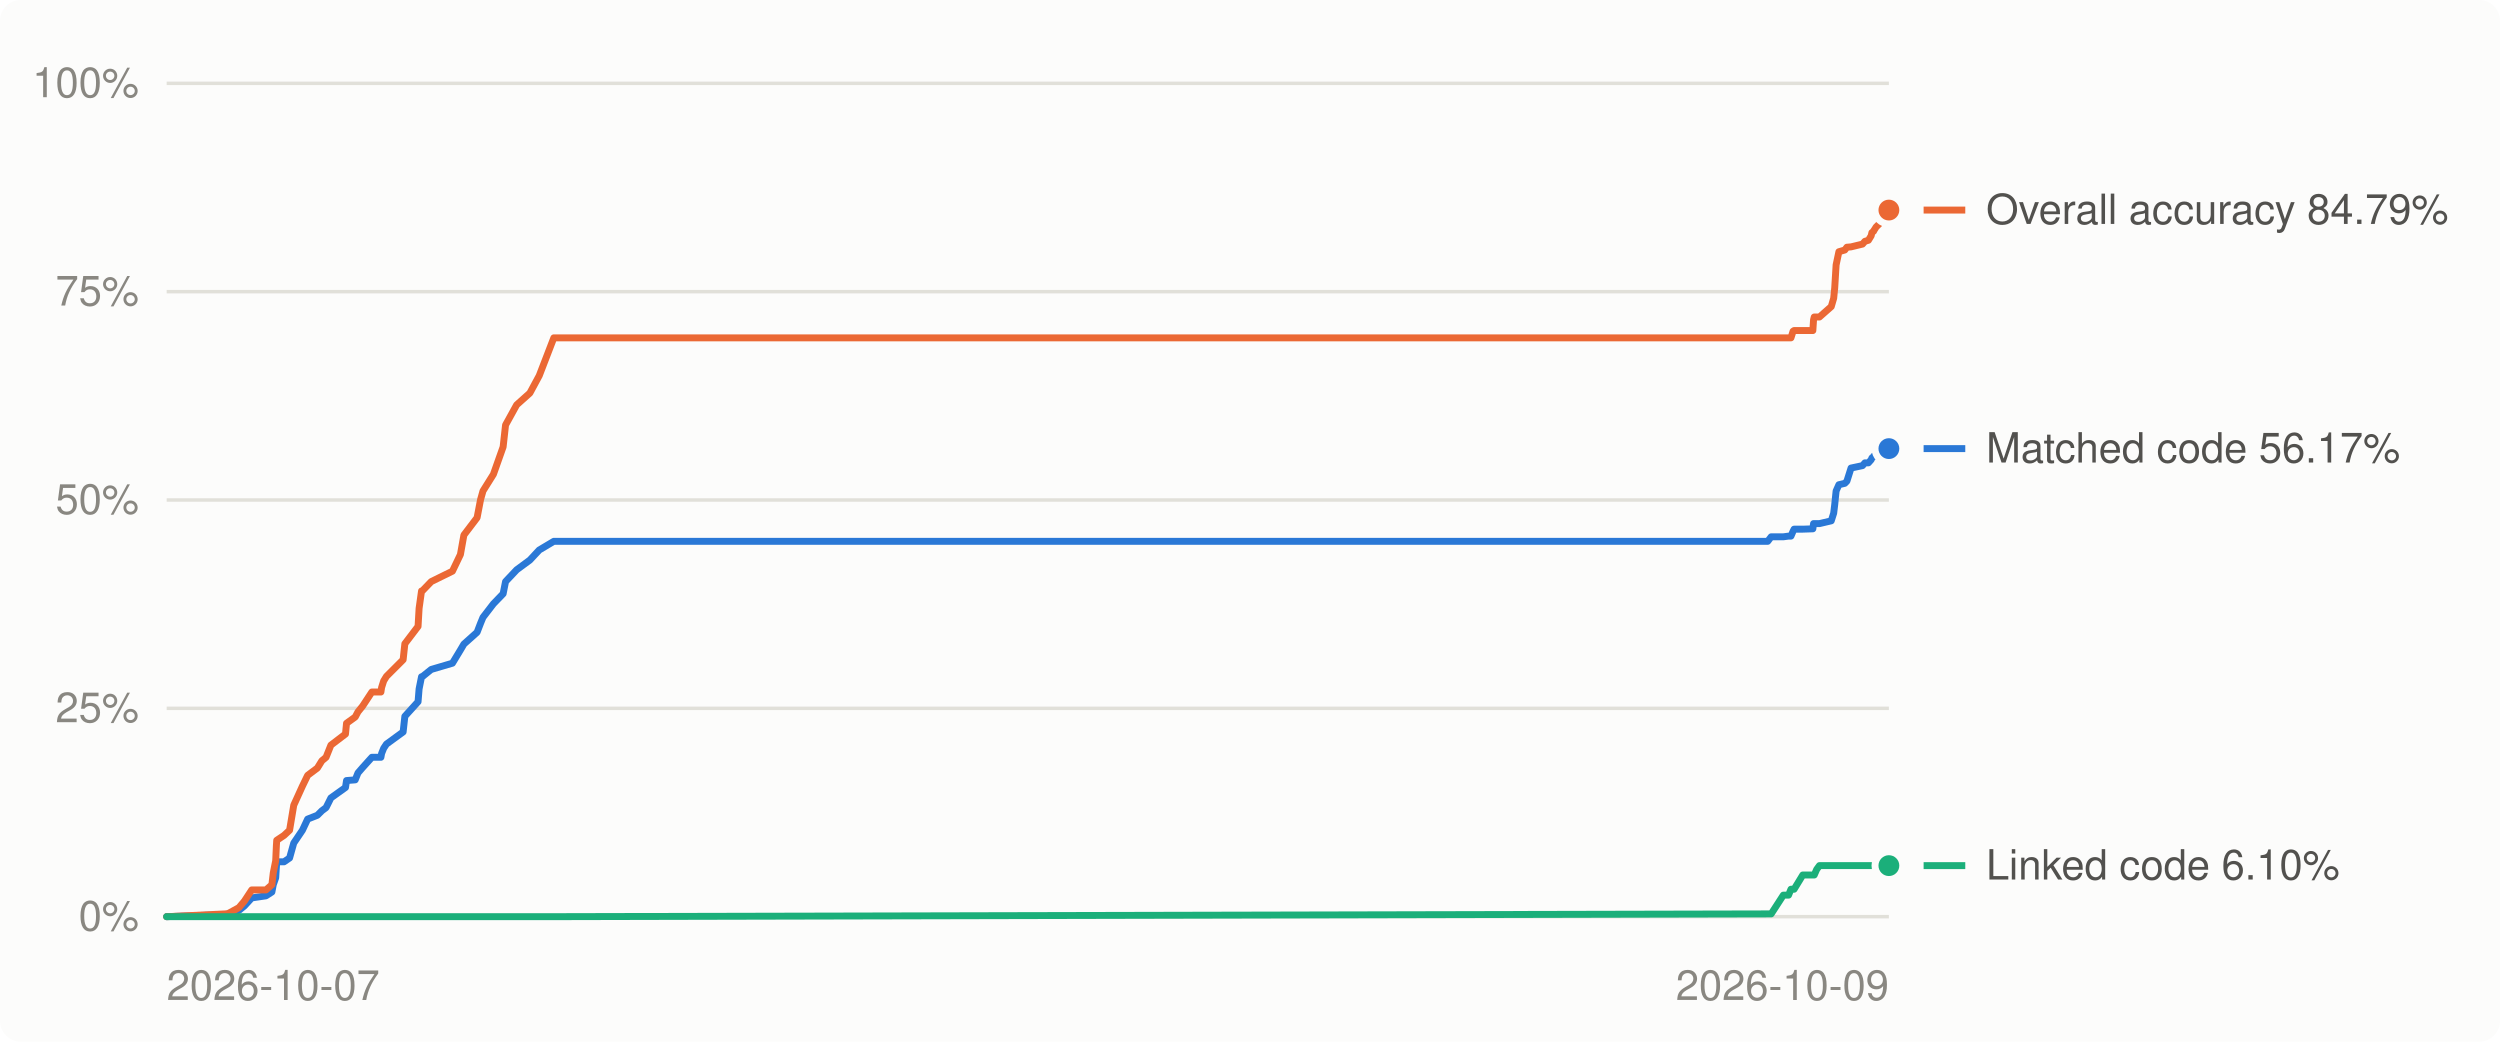
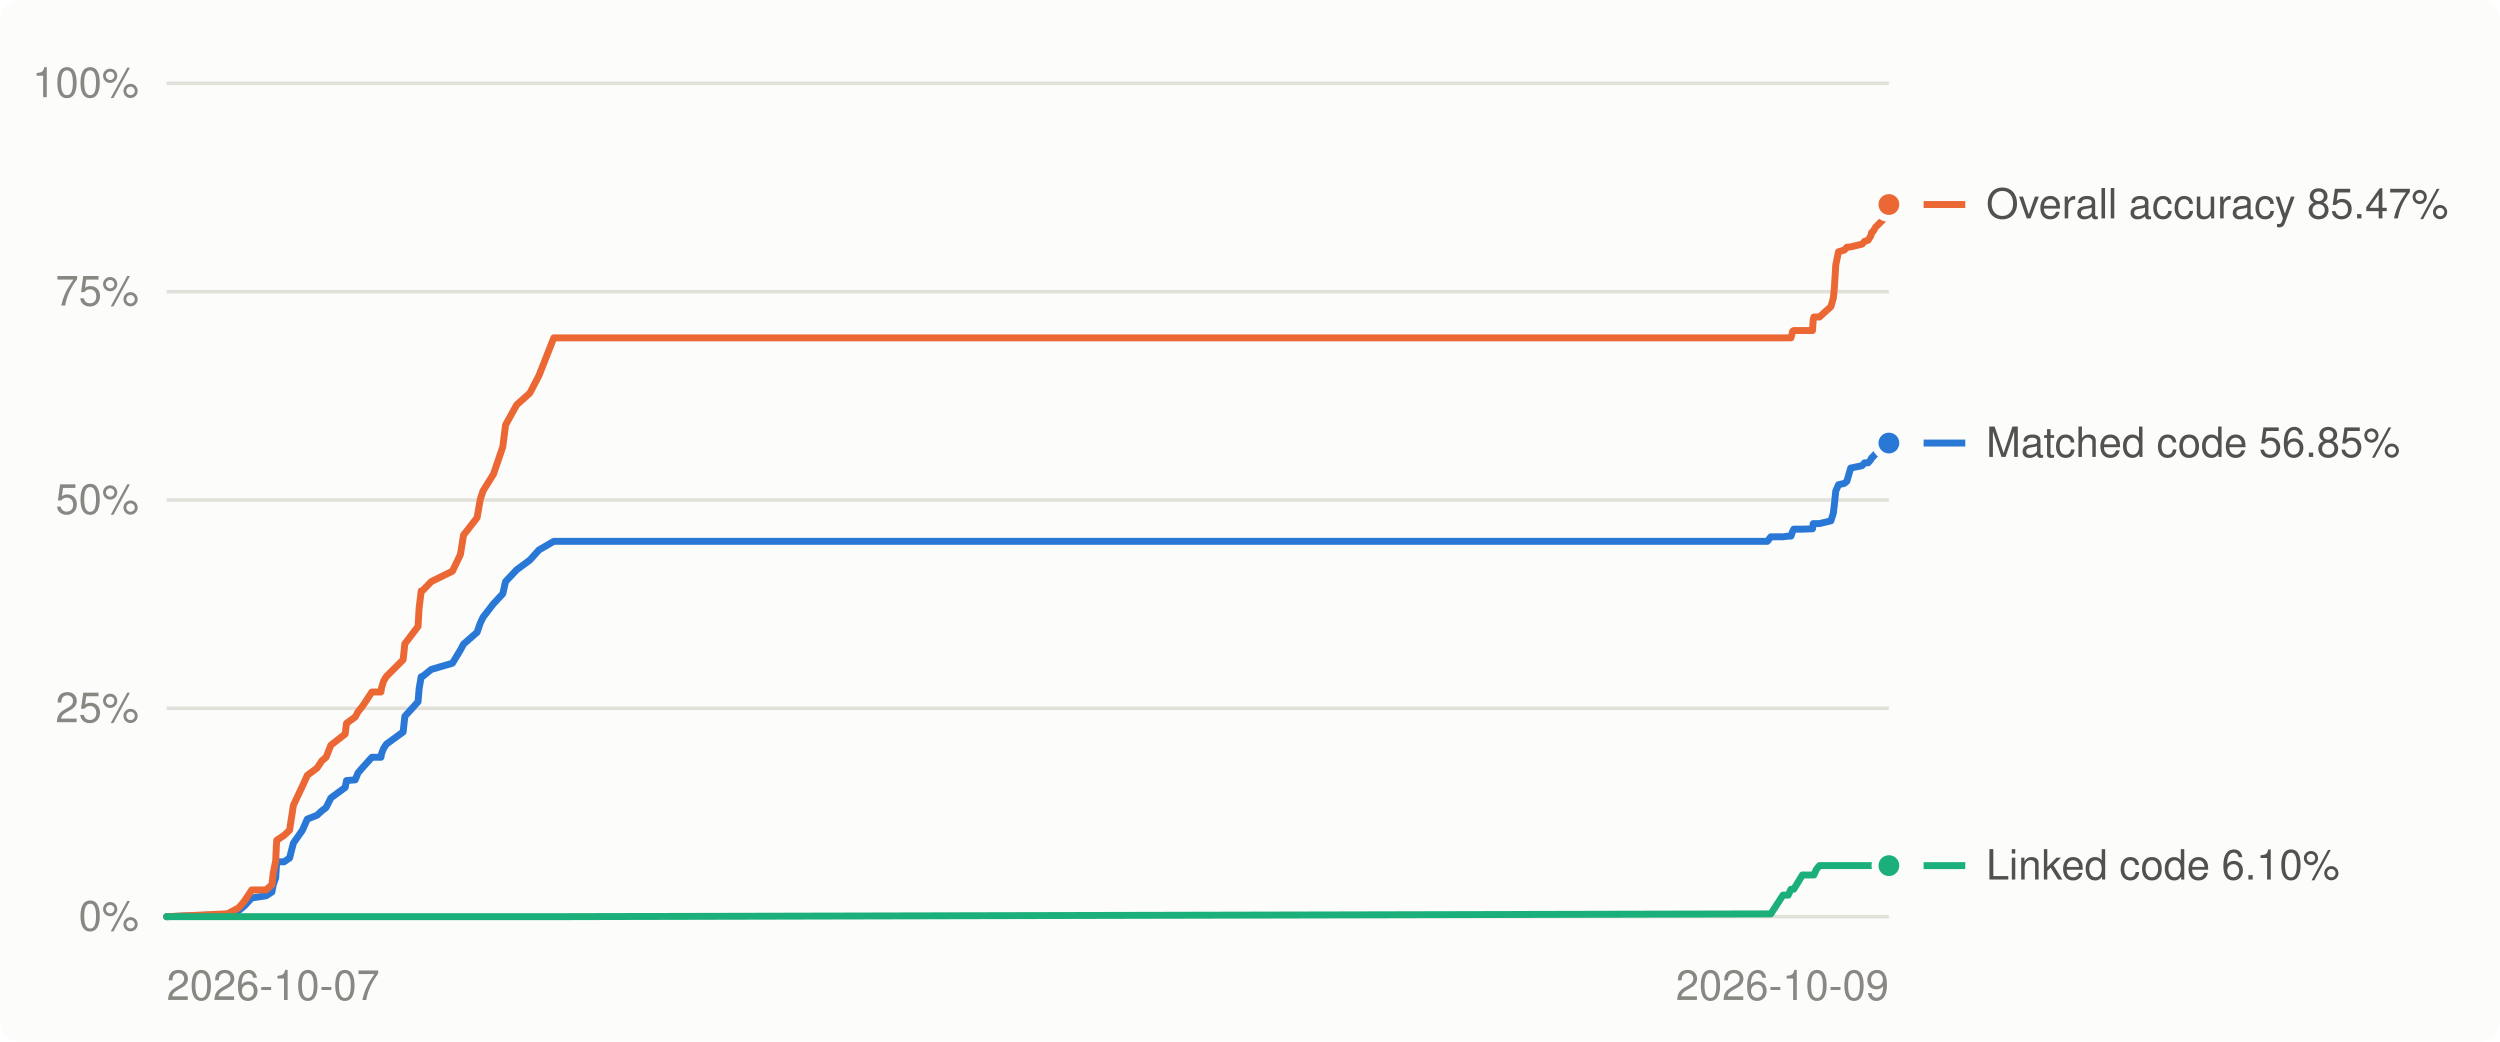
<svg xmlns="http://www.w3.org/2000/svg" viewBox="0 0 720 300" width="720" height="300" role="img" aria-label="Decompilation progress over time">
  <style>
.bg{fill:#fcfcfb}.grid{stroke:#e1e0d9}.muted{fill:#898781}.lbl{fill:#52514e}.ln0{stroke:#2a78d6}.dot0{fill:#2a78d6;stroke:#fcfcfb}.ln1{stroke:#eb6834}.dot1{fill:#eb6834;stroke:#fcfcfb}.ln2{stroke:#1baf7a}.dot2{fill:#1baf7a;stroke:#fcfcfb}
@media (prefers-color-scheme: dark){.bg{fill:#1a1a19}.grid{stroke:#2c2c2a}.muted{fill:#898781}.lbl{fill:#c3c2b7}.ln0{stroke:#3987e5}.dot0{fill:#3987e5;stroke:#1a1a19}.ln1{stroke:#d95926}.dot1{fill:#d95926;stroke:#1a1a19}.ln2{stroke:#199e70}.dot2{fill:#199e70;stroke:#1a1a19}}
text{font:12px -apple-system,BlinkMacSystemFont,'Segoe UI',Helvetica,Arial,sans-serif}
</style>
  <rect class="bg" width="720" height="300" rx="6" />
  <line x1="48" x2="544" y1="264.0" y2="264.0" class="grid" stroke-width="1" />
  <text x="40" y="268.0" class="muted" text-anchor="end">0%</text>
  <line x1="48" x2="544" y1="204.0" y2="204.0" class="grid" stroke-width="1" />
  <text x="40" y="208.0" class="muted" text-anchor="end">25%</text>
  <line x1="48" x2="544" y1="144.0" y2="144.0" class="grid" stroke-width="1" />
  <text x="40" y="148.0" class="muted" text-anchor="end">50%</text>
  <line x1="48" x2="544" y1="84.0" y2="84.0" class="grid" stroke-width="1" />
  <text x="40" y="88.0" class="muted" text-anchor="end">75%</text>
  <line x1="48" x2="544" y1="24.0" y2="24.0" class="grid" stroke-width="1" />
  <text x="40" y="28.0" class="muted" text-anchor="end">100%</text>
  <text class="muted" x="48.0" y="288" text-anchor="start">2026-10-07</text>
  <text class="muted" x="544.0" y="288" text-anchor="end">2026-10-09</text>
-   <polyline points="48.0,264.0 64.9,263.4 65.7,263.3 68.8,262.2 70.4,260.9 72.5,258.6 76.6,258.0 78.3,256.9 78.7,254.8 79.4,252.8 79.6,249.7 79.7,248.2 81.8,248.2 83.4,247.1 84.6,242.8 87.1,239.1 88.6,235.9 91.4,234.8 92.7,233.5 93.9,232.6 95.3,229.8 99.5,226.8 99.8,224.8 102.3,224.6 103.1,222.6 104.4,221.1 107.1,218.1 109.7,218.1 109.9,217.0 110.5,215.5 111.3,214.3 116.1,210.8 116.6,206.3 120.4,202.1 120.7,198.4 121.4,194.9 121.6,194.9 124.2,192.8 130.3,191.0 132.6,187.2 133.6,185.5 137.4,182.1 138.4,179.5 139.1,177.8 142.1,173.9 144.9,171.0 145.6,167.5 148.8,164.1 152.6,161.3 155.3,158.4 159.5,155.9 509.1,155.9 510.1,154.6 513.6,154.6 515.1,154.4 515.8,154.4 516.4,153.0 516.7,152.4 519.2,152.4 522.1,152.3 522.3,150.8 522.5,150.8 523.2,150.8 524.0,150.8 527.4,150.0 528.1,147.8 528.4,145.3 528.8,141.4 529.6,139.6 531.3,139.2 531.9,138.6 533.1,134.8 536.4,134.1 537.1,133.3 538.1,133.3 538.9,132.4 539.1,131.9 539.6,131.5 539.6,131.4 540.0,131.0 540.3,130.7 542.6,129.5 543.0,128.8 543.3,128.7 543.5,128.2 544.0,129.2" fill="none" class="ln0" stroke-width="2" stroke-linejoin="round" stroke-linecap="round" />
-   <polyline points="48.0,264.0 64.9,263.2 65.7,263.1 68.8,261.4 70.4,259.5 72.5,256.3 76.6,256.3 78.3,254.8 78.7,251.4 79.4,247.9 79.6,243.5 79.7,242.0 81.8,240.6 83.4,239.1 84.6,231.9 87.1,226.4 88.6,223.3 91.4,221.2 92.7,219.1 93.9,218.1 95.3,214.6 99.5,211.4 99.8,208.3 102.3,206.5 103.1,205.0 104.4,203.4 107.1,199.3 109.7,199.3 109.9,198.0 110.5,196.1 111.3,194.8 116.1,190.0 116.6,185.4 120.4,180.4 120.7,175.2 121.4,170.2 121.6,170.2 124.2,167.5 130.3,164.5 132.6,159.7 133.6,154.1 137.4,149.1 138.4,143.9 139.1,141.4 142.1,136.6 144.9,128.7 145.6,122.4 148.8,116.6 152.6,113.2 155.3,108.2 159.5,97.3 509.1,97.3 510.1,97.3 513.6,97.3 515.1,97.3 515.8,97.3 516.4,95.4 516.7,95.2 519.2,95.2 522.1,95.2 522.3,92.1 522.5,91.3 523.2,91.3 524.0,91.3 527.4,88.3 528.1,85.9 528.4,82.9 528.8,76.3 529.6,72.5 531.3,72.0 531.9,71.2 533.1,71.1 536.4,70.3 537.1,69.5 538.1,69.2 538.9,67.9 539.1,67.0 539.6,66.6 539.6,66.5 540.0,65.9 540.3,65.4 542.6,63.1 543.0,62.2 543.3,62.1 543.5,61.6 544.0,60.5" fill="none" class="ln1" stroke-width="2" stroke-linejoin="round" stroke-linecap="round" />
-   <polyline points="48.0,264.0 64.9,264.0 65.7,264.0 68.8,264.0 70.4,264.0 72.5,264.0 76.6,264.0 78.3,264.0 78.7,264.0 79.4,264.0 79.6,264.0 79.7,264.0 81.8,264.0 83.4,264.0 84.6,264.0 87.1,264.0 88.6,264.0 91.4,264.0 92.7,264.0 93.9,264.0 95.3,264.0 99.5,264.0 99.8,264.0 102.3,264.0 103.1,264.0 104.4,264.0 107.1,264.0 109.7,264.0 109.9,264.0 110.5,264.0 111.3,264.0 116.1,264.0 116.6,264.0 120.4,264.0 120.7,264.0 121.4,264.0 121.6,264.0 124.2,264.0 130.3,264.0 132.6,264.0 133.6,264.0 137.4,264.0 138.4,264.0 139.1,264.0 142.1,264.0 144.9,264.0 145.6,264.0 148.8,264.0 152.6,264.0 155.3,264.0 159.5,264.0 509.1,263.2 510.1,263.2 513.6,257.8 515.1,257.8 515.8,256.1 516.4,256.1 516.7,256.1 519.2,252.0 522.1,252.0 522.3,252.0 522.5,252.0 523.2,250.4 524.0,249.3 527.4,249.3 528.1,249.3 528.4,249.3 528.8,249.3 529.6,249.3 531.3,249.3 531.9,249.3 533.1,249.3 536.4,249.3 537.1,249.3 538.1,249.3 538.9,249.3 539.1,249.3 539.6,249.3 539.6,249.3 540.0,249.3 540.3,249.3 542.6,249.3 543.0,249.3 543.3,249.3 543.5,249.3 544.0,249.3" fill="none" class="ln2" stroke-width="2" stroke-linejoin="round" stroke-linecap="round" />
-   <circle cx="544.0" cy="129.2" r="4" class="dot0" stroke-width="2" />
-   <circle cx="544.0" cy="60.5" r="4" class="dot1" stroke-width="2" />
+   <polyline points="48.0,264.0 64.9,263.4 65.7,263.3 68.8,262.2 70.4,260.9 72.5,258.6 76.6,258.0 78.3,256.9 78.7,254.8 79.4,252.8 79.6,249.7 79.7,248.2 81.8,248.2 83.4,247.1 84.5,242.8 87.1,239.1 88.5,235.9 91.3,234.8 92.7,233.5 93.9,232.6 95.3,229.8 99.4,226.8 99.8,224.8 102.3,224.6 103.1,222.6 104.4,221.1 107.1,218.1 109.7,218.1 109.9,217.0 110.5,215.5 111.3,214.3 116.1,210.8 116.6,206.3 120.4,202.1 120.7,198.4 121.3,194.9 121.6,194.9 124.2,192.8 130.3,191.0 132.6,187.2 133.5,185.5 137.4,182.1 138.3,179.5 139.1,177.8 142.1,173.9 144.8,171.0 145.6,167.5 148.8,164.1 152.6,161.3 155.2,158.4 159.5,155.9 509.0,155.9 510.0,154.6 513.5,154.6 515.0,154.4 515.8,154.4 516.3,153.0 516.6,152.4 519.1,152.4 522.0,152.3 522.2,150.8 522.4,150.8 523.1,150.8 524.0,150.8 527.3,150.0 528.0,147.8 528.3,145.3 528.7,141.4 529.5,139.6 531.2,139.2 531.9,138.6 533.0,134.8 536.3,134.1 537.0,133.3 538.0,133.3 538.8,132.4 539.0,131.9 539.5,131.5 539.5,131.4 539.9,131.0 540.2,130.7 542.5,129.5 542.9,128.8 543.2,128.7 543.4,128.2 543.9,129.2 544.0,127.6" fill="none" class="ln0" stroke-width="2" stroke-linejoin="round" stroke-linecap="round" />
+   <polyline points="48.0,264.0 64.9,263.2 65.7,263.1 68.8,261.4 70.4,259.5 72.5,256.3 76.6,256.3 78.3,254.8 78.7,251.4 79.4,247.9 79.6,243.5 79.7,242.0 81.8,240.6 83.4,239.1 84.5,231.9 87.1,226.4 88.5,223.3 91.3,221.2 92.7,219.1 93.9,218.1 95.3,214.6 99.4,211.4 99.8,208.3 102.3,206.5 103.1,205.0 104.4,203.4 107.1,199.3 109.7,199.3 109.9,198.0 110.5,196.1 111.3,194.8 116.1,190.0 116.6,185.4 120.4,180.4 120.7,175.2 121.3,170.2 121.6,170.2 124.2,167.5 130.3,164.5 132.6,159.7 133.5,154.1 137.4,149.1 138.3,143.9 139.1,141.4 142.1,136.6 144.8,128.7 145.6,122.4 148.8,116.6 152.6,113.2 155.2,108.2 159.5,97.3 509.0,97.3 510.0,97.3 513.5,97.3 515.0,97.3 515.8,97.3 516.3,95.4 516.6,95.2 519.1,95.2 522.0,95.2 522.2,92.1 522.4,91.3 523.1,91.3 524.0,91.3 527.3,88.3 528.0,85.9 528.3,82.9 528.7,76.3 529.5,72.5 531.2,72.0 531.9,71.2 533.0,71.1 536.3,70.3 537.0,69.5 538.0,69.2 538.8,67.9 539.0,67.0 539.5,66.6 539.5,66.5 539.9,65.9 540.2,65.4 542.5,63.1 542.9,62.2 543.2,62.1 543.4,61.6 543.9,60.5 544.0,58.9" fill="none" class="ln1" stroke-width="2" stroke-linejoin="round" stroke-linecap="round" />
+   <polyline points="48.0,264.0 64.9,264.0 65.7,264.0 68.8,264.0 70.4,264.0 72.5,264.0 76.6,264.0 78.3,264.0 78.7,264.0 79.4,264.0 79.6,264.0 79.7,264.0 81.8,264.0 83.4,264.0 84.5,264.0 87.1,264.0 88.5,264.0 91.3,264.0 92.7,264.0 93.9,264.0 95.3,264.0 99.4,264.0 99.8,264.0 102.3,264.0 103.1,264.0 104.4,264.0 107.1,264.0 109.7,264.0 109.9,264.0 110.5,264.0 111.3,264.0 116.1,264.0 116.6,264.0 120.4,264.0 120.7,264.0 121.3,264.0 121.6,264.0 124.2,264.0 130.3,264.0 132.6,264.0 133.5,264.0 137.4,264.0 138.3,264.0 139.1,264.0 142.1,264.0 144.8,264.0 145.6,264.0 148.8,264.0 152.6,264.0 155.2,264.0 159.5,264.0 509.0,263.2 510.0,263.2 513.5,257.8 515.0,257.8 515.8,256.1 516.3,256.1 516.6,256.1 519.1,252.0 522.0,252.0 522.2,252.0 522.4,252.0 523.1,250.4 524.0,249.3 527.3,249.3 528.0,249.3 528.3,249.3 528.7,249.3 529.5,249.3 531.2,249.3 531.9,249.3 533.0,249.3 536.3,249.3 537.0,249.3 538.0,249.3 538.8,249.3 539.0,249.3 539.5,249.3 539.5,249.3 539.9,249.3 540.2,249.3 542.5,249.3 542.9,249.3 543.2,249.3 543.4,249.3 543.9,249.3 544.0,249.3" fill="none" class="ln2" stroke-width="2" stroke-linejoin="round" stroke-linecap="round" />
+   <circle cx="544.0" cy="127.6" r="4" class="dot0" stroke-width="2" />
+   <circle cx="544.0" cy="58.9" r="4" class="dot1" stroke-width="2" />
  <circle cx="544.0" cy="249.3" r="4" class="dot2" stroke-width="2" />
  <line x1="554" x2="566" y1="249.3" y2="249.3" class="ln2" stroke-width="2" />
  <text class="lbl" x="572" y="253.3">Linked code 6.10%</text>
-   <line x1="554" x2="566" y1="129.2" y2="129.2" class="ln0" stroke-width="2" />
-   <text class="lbl" x="572" y="133.2">Matched code 56.17%</text>
-   <line x1="554" x2="566" y1="60.5" y2="60.5" class="ln1" stroke-width="2" />
-   <text class="lbl" x="572" y="64.5">Overall accuracy 84.79%</text>
+   <line x1="554" x2="566" y1="127.6" y2="127.6" class="ln0" stroke-width="2" />
+   <text class="lbl" x="572" y="131.6">Matched code 56.85%</text>
+   <line x1="554" x2="566" y1="58.9" y2="58.9" class="ln1" stroke-width="2" />
+   <text class="lbl" x="572" y="62.9">Overall accuracy 85.47%</text>
</svg>
